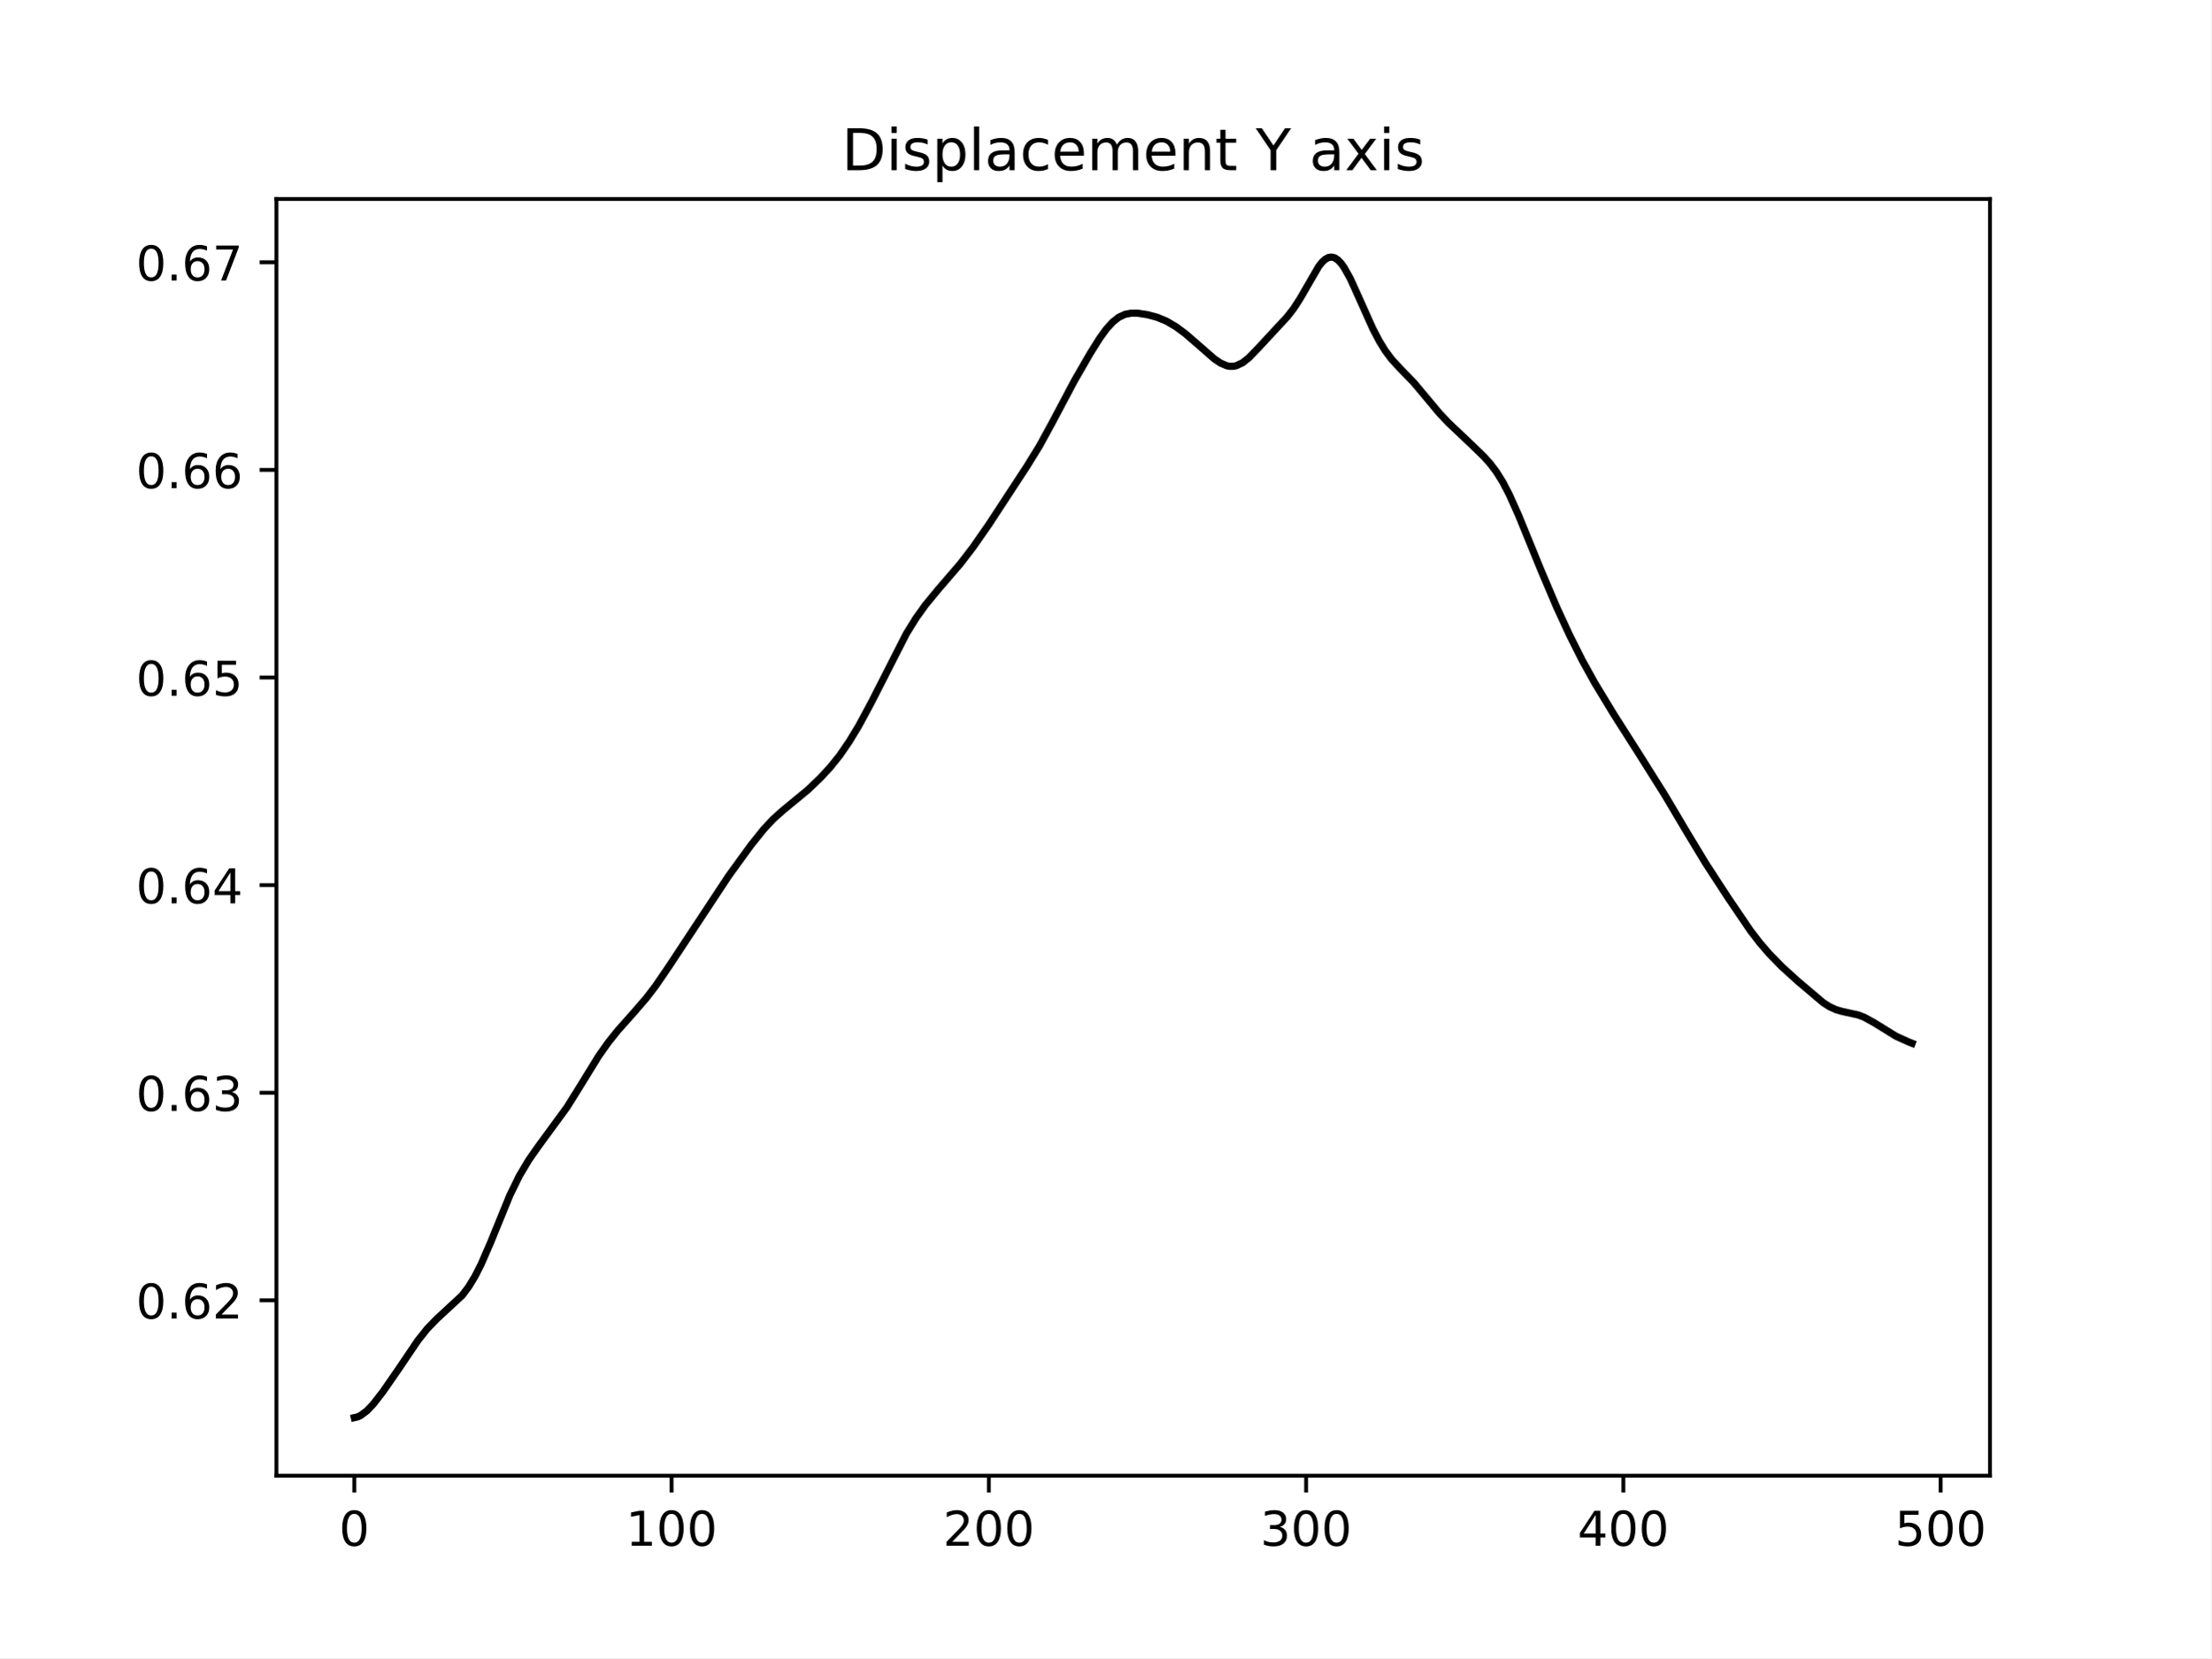
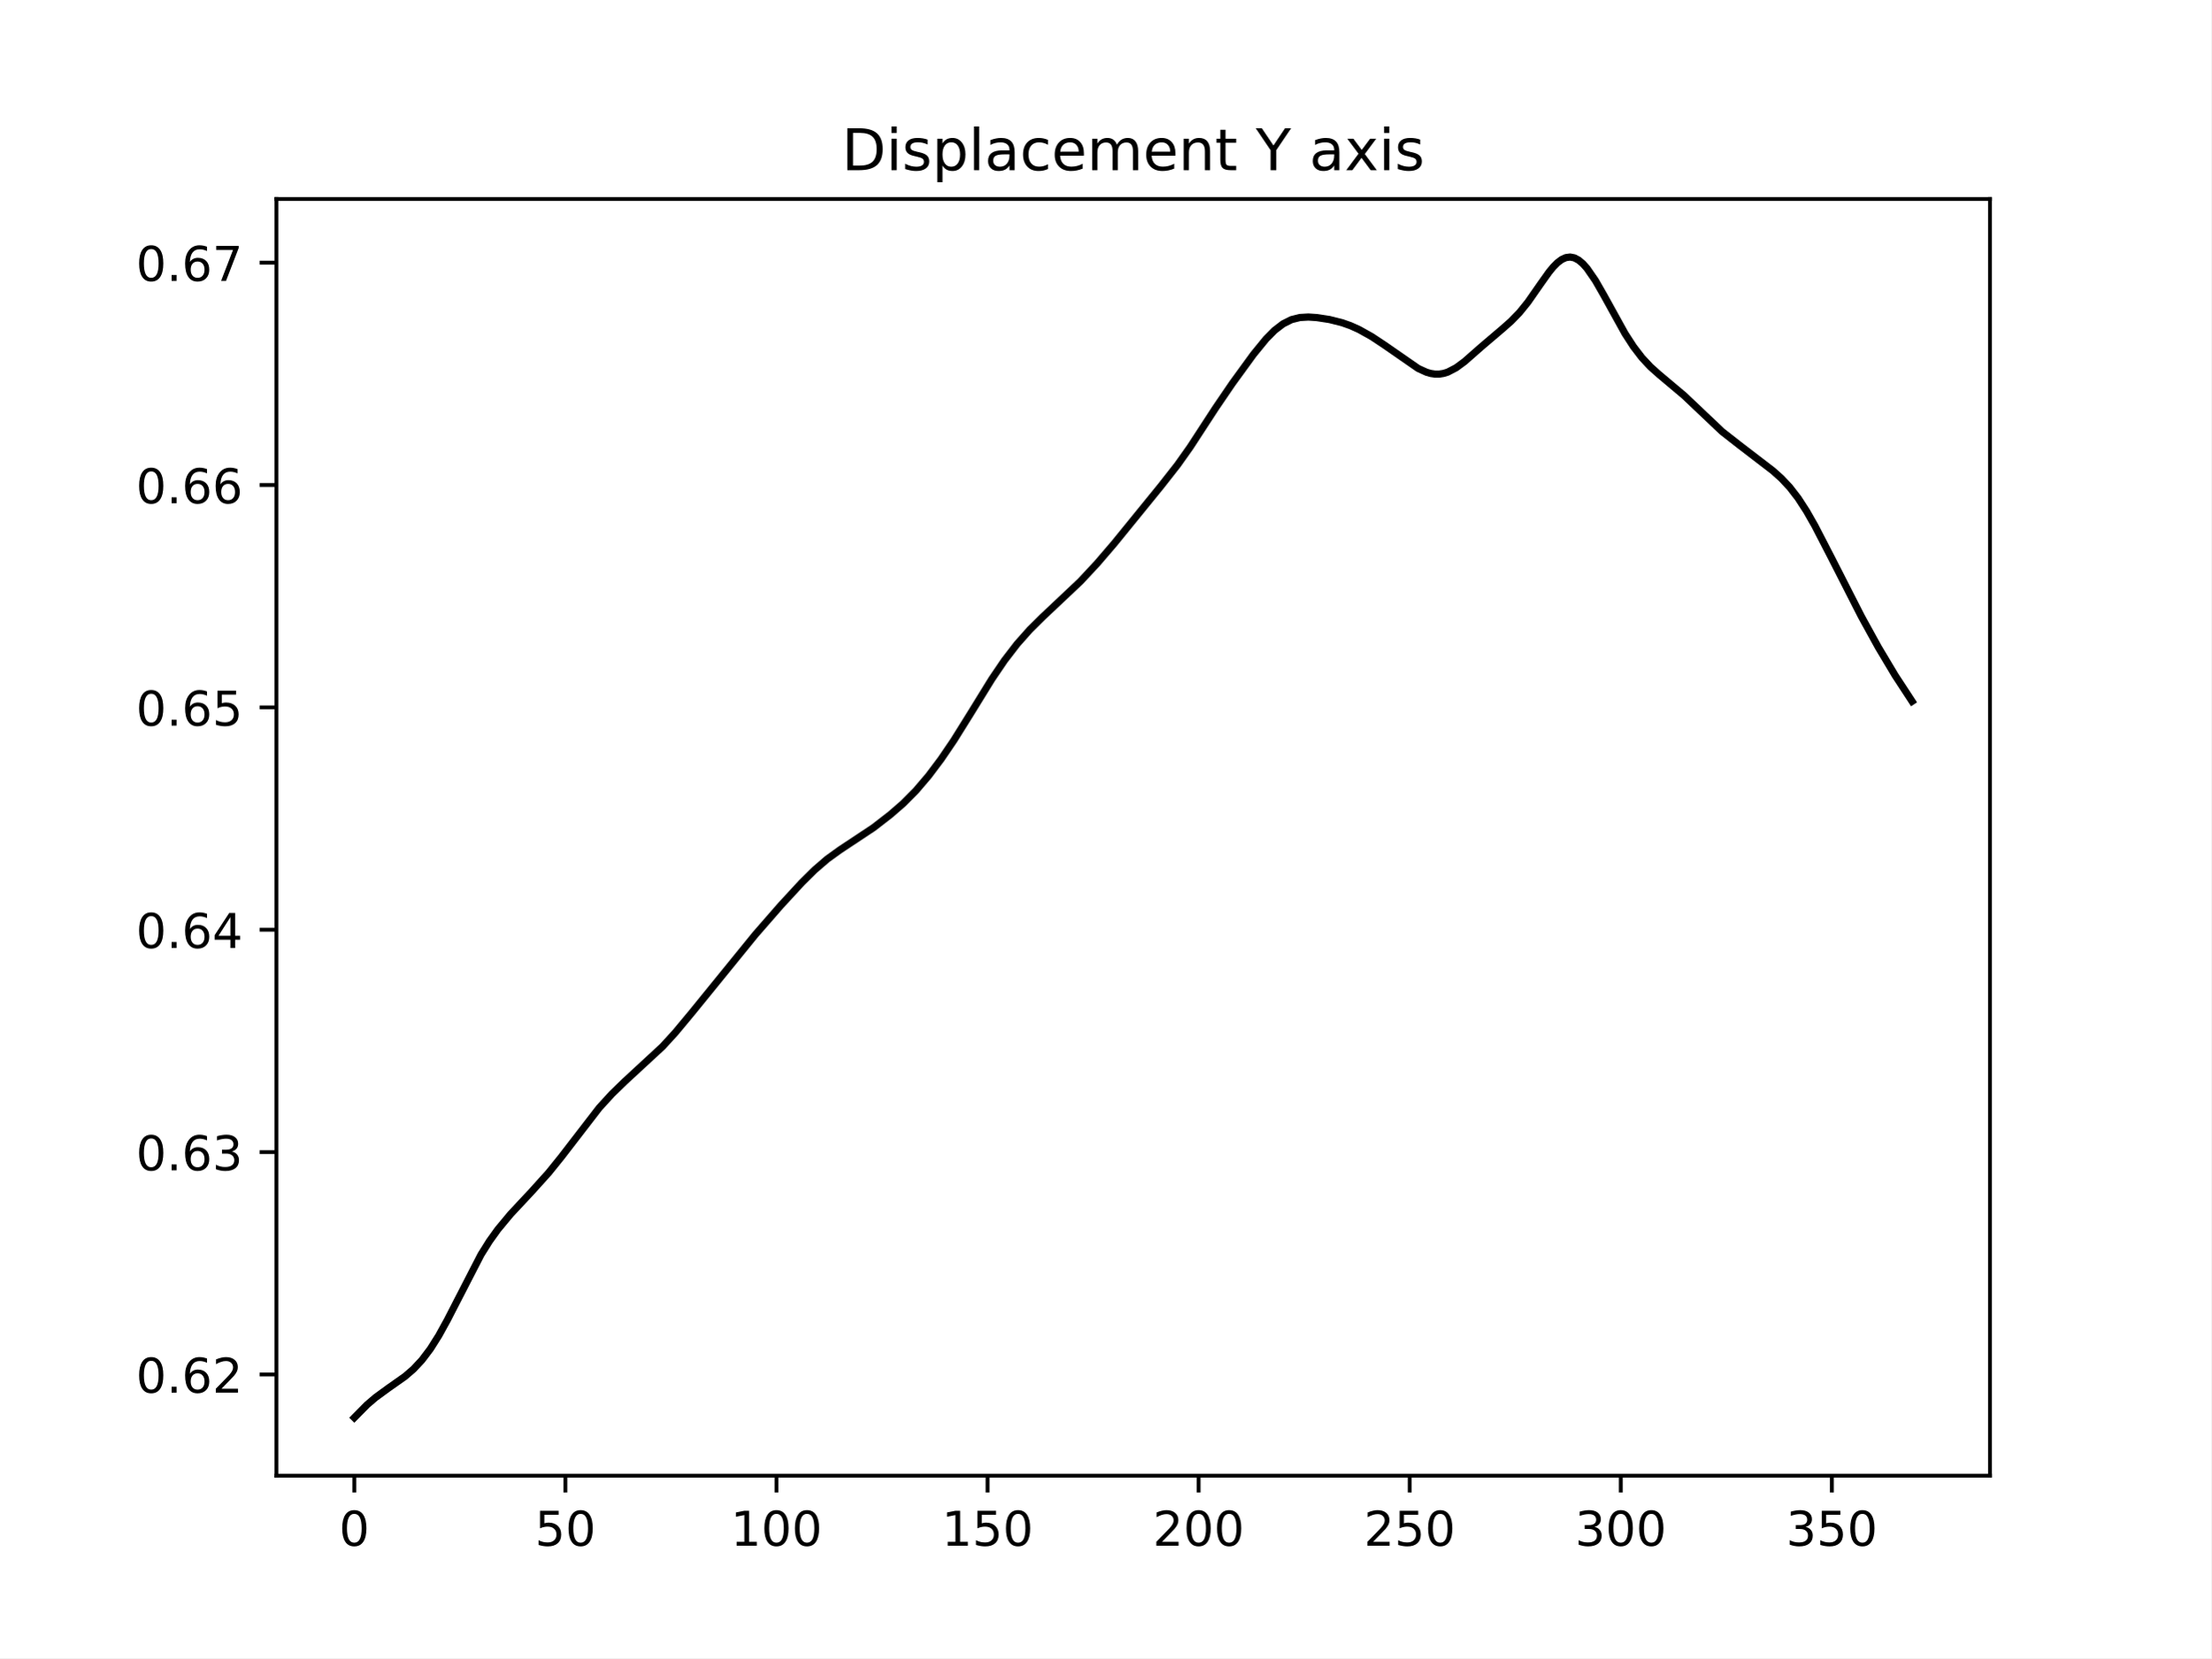
<svg xmlns="http://www.w3.org/2000/svg" xmlns:xlink="http://www.w3.org/1999/xlink" width="460.8pt" height="345.6pt" viewBox="0 0 460.8 345.6" version="1.1">
  <defs>
    <style type="text/css">*{stroke-linejoin: round; stroke-linecap: butt}</style>
  </defs>
  <g id="figure_1">
    <g id="patch_1">
      <path d="M 0 345.6  L 460.8 345.6  L 460.8 0  L 0 0  z " style="fill: #ffffff" />
    </g>
    <g id="axes_1">
      <g id="patch_2">
        <path d="M 57.6 307.584  L 414.72 307.584  L 414.72 41.472  L 57.6 41.472  z " style="fill: #ffffff" />
      </g>
      <g id="matplotlib.axis_1">
        <g id="xtick_1">
          <g id="line2d_1">
            <defs>
-               <path id="m41dc9cf98c" d="M 0 0  L 0 3.5  " style="stroke: #000000; stroke-width: 0.8" />
+               <path id="m2542000a99" d="M 0 0  L 0 3.5  " style="stroke: #000000; stroke-width: 0.8" />
            </defs>
            <g>
-               <use xlink:href="#m41dc9cf98c" x="73.833" y="307.584" style="stroke: #000000; stroke-width: 0.8" />
+               <use xlink:href="#m2542000a99" x="73.833" y="307.584" style="stroke: #000000; stroke-width: 0.8" />
            </g>
          </g>
          <g id="text_1">
            <g transform="translate(70.65148 322.1824) scale(0.1 -0.1)">
              <defs>
                <path id="DejaVuSans-30" d="M 2034 4250  Q 1547 4250 1301 3770  Q 1056 3291 1056 2328  Q 1056 1369 1301 889  Q 1547 409 2034 409  Q 2525 409 2770 889  Q 3016 1369 3016 2328  Q 3016 3291 2770 3770  Q 2525 4250 2034 4250  z M 2034 4750  Q 2819 4750 3233 4129  Q 3647 3509 3647 2328  Q 3647 1150 3233 529  Q 2819 -91 2034 -91  Q 1250 -91 836 529  Q 422 1150 422 2328  Q 422 3509 836 4129  Q 1250 4750 2034 4750  z " transform="scale(0.015625)" />
              </defs>
              <use xlink:href="#DejaVuSans-30" />
            </g>
          </g>
        </g>
        <g id="xtick_2">
          <g id="line2d_2">
            <g>
-               <use xlink:href="#m41dc9cf98c" x="139.954" y="307.584" style="stroke: #000000; stroke-width: 0.8" />
+               <use xlink:href="#m2542000a99" x="117.824" y="307.584" style="stroke: #000000; stroke-width: 0.8" />
            </g>
          </g>
          <g id="text_2">
-             <g transform="translate(130.4101 322.1824) scale(0.1 -0.1)">
+             <g transform="translate(111.4614 322.1824) scale(0.1 -0.1)">
+               <defs>
+                 <path id="DejaVuSans-35" d="M 691 4666  L 3169 4666  L 3169 4134  L 1269 4134  L 1269 2991  Q 1406 3038 1543 3061  Q 1681 3084 1819 3084  Q 2600 3084 3056 2656  Q 3513 2228 3513 1497  Q 3513 744 3044 326  Q 2575 -91 1722 -91  Q 1428 -91 1123 -41  Q 819 9 494 109  L 494 744  Q 775 591 1075 516  Q 1375 441 1709 441  Q 2250 441 2565 725  Q 2881 1009 2881 1497  Q 2881 1984 2565 2268  Q 2250 2553 1709 2553  Q 1456 2553 1204 2497  Q 953 2441 691 2322  L 691 4666  z " transform="scale(0.015625)" />
+               </defs>
+               <use xlink:href="#DejaVuSans-35" />
+               <use xlink:href="#DejaVuSans-30" x="63.623" />
+             </g>
+           </g>
+         </g>
+         <g id="xtick_3">
+           <g id="line2d_3">
+             <g>
+               <use xlink:href="#m2542000a99" x="161.815" y="307.584" style="stroke: #000000; stroke-width: 0.8" />
+             </g>
+           </g>
+           <g id="text_3">
+             <g transform="translate(152.2712 322.1824) scale(0.1 -0.1)">
              <defs>
                <path id="DejaVuSans-31" d="M 794 531  L 1825 531  L 1825 4091  L 703 3866  L 703 4441  L 1819 4666  L 2450 4666  L 2450 531  L 3481 531  L 3481 0  L 794 0  L 794 531  z " transform="scale(0.015625)" />
              </defs>
              <use xlink:href="#DejaVuSans-31" />
              <use xlink:href="#DejaVuSans-30" x="63.623" />
              <use xlink:href="#DejaVuSans-30" x="127.246" />
            </g>
          </g>
        </g>
-         <g id="xtick_3">
-           <g id="line2d_3">
-             <g>
-               <use xlink:href="#m41dc9cf98c" x="206.075" y="307.584" style="stroke: #000000; stroke-width: 0.8" />
-             </g>
-           </g>
-           <g id="text_3">
-             <g transform="translate(196.5312 322.1824) scale(0.1 -0.1)">
+         <g id="xtick_4">
+           <g id="line2d_4">
+             <g>
+               <use xlink:href="#m2542000a99" x="205.806" y="307.584" style="stroke: #000000; stroke-width: 0.8" />
+             </g>
+           </g>
+           <g id="text_4">
+             <g transform="translate(196.2624 322.1824) scale(0.1 -0.1)">
+               <use xlink:href="#DejaVuSans-31" />
+               <use xlink:href="#DejaVuSans-35" x="63.623" />
+               <use xlink:href="#DejaVuSans-30" x="127.246" />
+             </g>
+           </g>
+         </g>
+         <g id="xtick_5">
+           <g id="line2d_5">
+             <g>
+               <use xlink:href="#m2542000a99" x="249.797" y="307.584" style="stroke: #000000; stroke-width: 0.8" />
+             </g>
+           </g>
+           <g id="text_5">
+             <g transform="translate(240.2535 322.1824) scale(0.1 -0.1)">
              <defs>
                <path id="DejaVuSans-32" d="M 1228 531  L 3431 531  L 3431 0  L 469 0  L 469 531  Q 828 903 1448 1529  Q 2069 2156 2228 2338  Q 2531 2678 2651 2914  Q 2772 3150 2772 3378  Q 2772 3750 2511 3984  Q 2250 4219 1831 4219  Q 1534 4219 1204 4116  Q 875 4013 500 3803  L 500 4441  Q 881 4594 1212 4672  Q 1544 4750 1819 4750  Q 2544 4750 2975 4387  Q 3406 4025 3406 3419  Q 3406 3131 3298 2873  Q 3191 2616 2906 2266  Q 2828 2175 2409 1742  Q 1991 1309 1228 531  z " transform="scale(0.015625)" />
              </defs>
              <use xlink:href="#DejaVuSans-32" />
              <use xlink:href="#DejaVuSans-30" x="63.623" />
              <use xlink:href="#DejaVuSans-30" x="127.246" />
            </g>
          </g>
        </g>
-         <g id="xtick_4">
-           <g id="line2d_4">
-             <g>
-               <use xlink:href="#m41dc9cf98c" x="272.196" y="307.584" style="stroke: #000000; stroke-width: 0.8" />
-             </g>
-           </g>
-           <g id="text_4">
-             <g transform="translate(262.6522 322.1824) scale(0.1 -0.1)">
+         <g id="xtick_6">
+           <g id="line2d_6">
+             <g>
+               <use xlink:href="#m2542000a99" x="293.788" y="307.584" style="stroke: #000000; stroke-width: 0.8" />
+             </g>
+           </g>
+           <g id="text_6">
+             <g transform="translate(284.2446 322.1824) scale(0.1 -0.1)">
+               <use xlink:href="#DejaVuSans-32" />
+               <use xlink:href="#DejaVuSans-35" x="63.623" />
+               <use xlink:href="#DejaVuSans-30" x="127.246" />
+             </g>
+           </g>
+         </g>
+         <g id="xtick_7">
+           <g id="line2d_7">
+             <g>
+               <use xlink:href="#m2542000a99" x="337.78" y="307.584" style="stroke: #000000; stroke-width: 0.8" />
+             </g>
+           </g>
+           <g id="text_7">
+             <g transform="translate(328.2358 322.1824) scale(0.1 -0.1)">
              <defs>
                <path id="DejaVuSans-33" d="M 2597 2516  Q 3050 2419 3304 2112  Q 3559 1806 3559 1356  Q 3559 666 3084 287  Q 2609 -91 1734 -91  Q 1441 -91 1130 -33  Q 819 25 488 141  L 488 750  Q 750 597 1062 519  Q 1375 441 1716 441  Q 2309 441 2620 675  Q 2931 909 2931 1356  Q 2931 1769 2642 2001  Q 2353 2234 1838 2234  L 1294 2234  L 1294 2753  L 1863 2753  Q 2328 2753 2575 2939  Q 2822 3125 2822 3475  Q 2822 3834 2567 4026  Q 2313 4219 1838 4219  Q 1578 4219 1281 4162  Q 984 4106 628 3988  L 628 4550  Q 988 4650 1302 4700  Q 1616 4750 1894 4750  Q 2613 4750 3031 4423  Q 3450 4097 3450 3541  Q 3450 3153 3228 2886  Q 3006 2619 2597 2516  z " transform="scale(0.015625)" />
              </defs>
              <use xlink:href="#DejaVuSans-33" />
              <use xlink:href="#DejaVuSans-30" x="63.623" />
              <use xlink:href="#DejaVuSans-30" x="127.246" />
            </g>
          </g>
        </g>
-         <g id="xtick_5">
-           <g id="line2d_5">
-             <g>
-               <use xlink:href="#m41dc9cf98c" x="338.317" y="307.584" style="stroke: #000000; stroke-width: 0.8" />
-             </g>
-           </g>
-           <g id="text_5">
-             <g transform="translate(328.7733 322.1824) scale(0.1 -0.1)">
-               <defs>
-                 <path id="DejaVuSans-34" d="M 2419 4116  L 825 1625  L 2419 1625  L 2419 4116  z M 2253 4666  L 3047 4666  L 3047 1625  L 3713 1625  L 3713 1100  L 3047 1100  L 3047 0  L 2419 0  L 2419 1100  L 313 1100  L 313 1709  L 2253 4666  z " transform="scale(0.015625)" />
-               </defs>
-               <use xlink:href="#DejaVuSans-34" />
-               <use xlink:href="#DejaVuSans-30" x="63.623" />
-               <use xlink:href="#DejaVuSans-30" x="127.246" />
-             </g>
-           </g>
-         </g>
-         <g id="xtick_6">
-           <g id="line2d_6">
-             <g>
-               <use xlink:href="#m41dc9cf98c" x="404.438" y="307.584" style="stroke: #000000; stroke-width: 0.8" />
-             </g>
-           </g>
-           <g id="text_6">
-             <g transform="translate(394.8944 322.1824) scale(0.1 -0.1)">
-               <defs>
-                 <path id="DejaVuSans-35" d="M 691 4666  L 3169 4666  L 3169 4134  L 1269 4134  L 1269 2991  Q 1406 3038 1543 3061  Q 1681 3084 1819 3084  Q 2600 3084 3056 2656  Q 3513 2228 3513 1497  Q 3513 744 3044 326  Q 2575 -91 1722 -91  Q 1428 -91 1123 -41  Q 819 9 494 109  L 494 744  Q 775 591 1075 516  Q 1375 441 1709 441  Q 2250 441 2565 725  Q 2881 1009 2881 1497  Q 2881 1984 2565 2268  Q 2250 2553 1709 2553  Q 1456 2553 1204 2497  Q 953 2441 691 2322  L 691 4666  z " transform="scale(0.015625)" />
-               </defs>
-               <use xlink:href="#DejaVuSans-35" />
-               <use xlink:href="#DejaVuSans-30" x="63.623" />
+         <g id="xtick_8">
+           <g id="line2d_8">
+             <g>
+               <use xlink:href="#m2542000a99" x="381.771" y="307.584" style="stroke: #000000; stroke-width: 0.8" />
+             </g>
+           </g>
+           <g id="text_8">
+             <g transform="translate(372.2269 322.1824) scale(0.1 -0.1)">
+               <use xlink:href="#DejaVuSans-33" />
+               <use xlink:href="#DejaVuSans-35" x="63.623" />
              <use xlink:href="#DejaVuSans-30" x="127.246" />
            </g>
          </g>
        </g>
      </g>
      <g id="matplotlib.axis_2">
        <g id="ytick_1">
-           <g id="line2d_7">
+           <g id="line2d_9">
            <defs>
-               <path id="m6ef41a7fef" d="M 0 0  L -3.5 0  " style="stroke: #000000; stroke-width: 0.8" />
+               <path id="m8393170517" d="M 0 0  L -3.5 0  " style="stroke: #000000; stroke-width: 0.8" />
            </defs>
            <g>
-               <use xlink:href="#m6ef41a7fef" x="57.6" y="271.034" style="stroke: #000000; stroke-width: 0.8" />
-             </g>
-           </g>
-           <g id="text_7">
-             <g transform="translate(28.33438 274.8331) scale(0.1 -0.1)">
+               <use xlink:href="#m8393170517" x="57.6" y="286.485" style="stroke: #000000; stroke-width: 0.8" />
+             </g>
+           </g>
+           <g id="text_9">
+             <g transform="translate(28.33438 290.2841) scale(0.1 -0.1)">
              <defs>
                <path id="DejaVuSans-2e" d="M 684 794  L 1344 794  L 1344 0  L 684 0  L 684 794  z " transform="scale(0.015625)" />
                <path id="DejaVuSans-36" d="M 2113 2584  Q 1688 2584 1439 2293  Q 1191 2003 1191 1497  Q 1191 994 1439 701  Q 1688 409 2113 409  Q 2538 409 2786 701  Q 3034 994 3034 1497  Q 3034 2003 2786 2293  Q 2538 2584 2113 2584  z M 3366 4563  L 3366 3988  Q 3128 4100 2886 4159  Q 2644 4219 2406 4219  Q 1781 4219 1451 3797  Q 1122 3375 1075 2522  Q 1259 2794 1537 2939  Q 1816 3084 2150 3084  Q 2853 3084 3261 2657  Q 3669 2231 3669 1497  Q 3669 778 3244 343  Q 2819 -91 2113 -91  Q 1303 -91 875 529  Q 447 1150 447 2328  Q 447 3434 972 4092  Q 1497 4750 2381 4750  Q 2619 4750 2861 4703  Q 3103 4656 3366 4563  z " transform="scale(0.015625)" />
              </defs>
              <use xlink:href="#DejaVuSans-30" />
              <use xlink:href="#DejaVuSans-2e" x="63.623" />
              <use xlink:href="#DejaVuSans-36" x="95.41" />
              <use xlink:href="#DejaVuSans-32" x="159.033" />
            </g>
          </g>
        </g>
        <g id="ytick_2">
-           <g id="line2d_8">
-             <g>
-               <use xlink:href="#m6ef41a7fef" x="57.6" y="227.76" style="stroke: #000000; stroke-width: 0.8" />
-             </g>
-           </g>
-           <g id="text_8">
-             <g transform="translate(28.33438 231.5596) scale(0.1 -0.1)">
+           <g id="line2d_10">
+             <g>
+               <use xlink:href="#m8393170517" x="57.6" y="240.137" style="stroke: #000000; stroke-width: 0.8" />
+             </g>
+           </g>
+           <g id="text_10">
+             <g transform="translate(28.33438 243.936) scale(0.1 -0.1)">
              <use xlink:href="#DejaVuSans-30" />
              <use xlink:href="#DejaVuSans-2e" x="63.623" />
              <use xlink:href="#DejaVuSans-36" x="95.41" />
              <use xlink:href="#DejaVuSans-33" x="159.033" />
            </g>
          </g>
        </g>
        <g id="ytick_3">
-           <g id="line2d_9">
-             <g>
-               <use xlink:href="#m6ef41a7fef" x="57.6" y="184.487" style="stroke: #000000; stroke-width: 0.8" />
-             </g>
-           </g>
-           <g id="text_9">
-             <g transform="translate(28.33438 188.2861) scale(0.1 -0.1)">
+           <g id="line2d_11">
+             <g>
+               <use xlink:href="#m8393170517" x="57.6" y="193.789" style="stroke: #000000; stroke-width: 0.8" />
+             </g>
+           </g>
+           <g id="text_11">
+             <g transform="translate(28.33438 197.5879) scale(0.1 -0.1)">
+               <defs>
+                 <path id="DejaVuSans-34" d="M 2419 4116  L 825 1625  L 2419 1625  L 2419 4116  z M 2253 4666  L 3047 4666  L 3047 1625  L 3713 1625  L 3713 1100  L 3047 1100  L 3047 0  L 2419 0  L 2419 1100  L 313 1100  L 313 1709  L 2253 4666  z " transform="scale(0.015625)" />
+               </defs>
              <use xlink:href="#DejaVuSans-30" />
              <use xlink:href="#DejaVuSans-2e" x="63.623" />
              <use xlink:href="#DejaVuSans-36" x="95.41" />
              <use xlink:href="#DejaVuSans-34" x="159.033" />
            </g>
          </g>
        </g>
        <g id="ytick_4">
-           <g id="line2d_10">
-             <g>
-               <use xlink:href="#m6ef41a7fef" x="57.6" y="141.213" style="stroke: #000000; stroke-width: 0.8" />
-             </g>
-           </g>
-           <g id="text_10">
-             <g transform="translate(28.33438 145.0126) scale(0.1 -0.1)">
+           <g id="line2d_12">
+             <g>
+               <use xlink:href="#m8393170517" x="57.6" y="147.441" style="stroke: #000000; stroke-width: 0.8" />
+             </g>
+           </g>
+           <g id="text_12">
+             <g transform="translate(28.33438 151.2398) scale(0.1 -0.1)">
              <use xlink:href="#DejaVuSans-30" />
              <use xlink:href="#DejaVuSans-2e" x="63.623" />
              <use xlink:href="#DejaVuSans-36" x="95.41" />
              <use xlink:href="#DejaVuSans-35" x="159.033" />
            </g>
          </g>
        </g>
        <g id="ytick_5">
-           <g id="line2d_11">
-             <g>
-               <use xlink:href="#m6ef41a7fef" x="57.6" y="97.94" style="stroke: #000000; stroke-width: 0.8" />
-             </g>
-           </g>
-           <g id="text_11">
-             <g transform="translate(28.33438 101.7391) scale(0.1 -0.1)">
+           <g id="line2d_13">
+             <g>
+               <use xlink:href="#m8393170517" x="57.6" y="101.092" style="stroke: #000000; stroke-width: 0.8" />
+             </g>
+           </g>
+           <g id="text_13">
+             <g transform="translate(28.33438 104.8917) scale(0.1 -0.1)">
              <use xlink:href="#DejaVuSans-30" />
              <use xlink:href="#DejaVuSans-2e" x="63.623" />
              <use xlink:href="#DejaVuSans-36" x="95.41" />
              <use xlink:href="#DejaVuSans-36" x="159.033" />
            </g>
          </g>
        </g>
        <g id="ytick_6">
-           <g id="line2d_12">
-             <g>
-               <use xlink:href="#m6ef41a7fef" x="57.6" y="54.666" style="stroke: #000000; stroke-width: 0.8" />
-             </g>
-           </g>
-           <g id="text_12">
-             <g transform="translate(28.33438 58.46556) scale(0.1 -0.1)">
+           <g id="line2d_14">
+             <g>
+               <use xlink:href="#m8393170517" x="57.6" y="54.744" style="stroke: #000000; stroke-width: 0.8" />
+             </g>
+           </g>
+           <g id="text_14">
+             <g transform="translate(28.33438 58.5436) scale(0.1 -0.1)">
              <defs>
                <path id="DejaVuSans-37" d="M 525 4666  L 3525 4666  L 3525 4397  L 1831 0  L 1172 0  L 2766 4134  L 525 4134  L 525 4666  z " transform="scale(0.015625)" />
              </defs>
              <use xlink:href="#DejaVuSans-30" />
              <use xlink:href="#DejaVuSans-2e" x="63.623" />
              <use xlink:href="#DejaVuSans-36" x="95.41" />
              <use xlink:href="#DejaVuSans-37" x="159.033" />
            </g>
          </g>
        </g>
      </g>
-       <g id="line2d_13">
-         <path d="M 73.833 295.488  L 74.494 295.335  L 75.155 295.036  L 76.478 294.044  L 77.8 292.644  L 79.784 290.091  L 83.09 285.313  L 87.057 279.44  L 89.041 276.942  L 91.024 274.902  L 96.314 270.003  L 97.636 268.246  L 98.959 266.073  L 100.281 263.471  L 102.265 258.894  L 106.232 249.17  L 108.216 245.102  L 110.199 241.772  L 112.183 238.938  L 118.134 230.818  L 120.779 226.576  L 124.746 220.132  L 126.73 217.32  L 128.713 214.834  L 132.019 211.12  L 134.664 208.061  L 136.648 205.466  L 139.293 201.597  L 151.856 182.555  L 156.484 176.179  L 159.129 172.876  L 161.113 170.749  L 163.096 168.968  L 168.386 164.609  L 171.031 162.064  L 173.014 159.923  L 174.998 157.445  L 176.982 154.556  L 178.965 151.279  L 181.61 146.37  L 188.883 132.086  L 190.867 128.881  L 192.851 126.102  L 195.496 122.892  L 200.124 117.516  L 202.769 114.07  L 206.075 109.326  L 214.009 97.199  L 216.654 92.906  L 219.299 88.061  L 223.928 79.328  L 227.234 73.6  L 229.217 70.441  L 230.54 68.617  L 231.862 67.148  L 233.185 66.105  L 234.507 65.496  L 235.829 65.257  L 237.152 65.277  L 239.135 65.581  L 241.119 66.113  L 243.103 66.936  L 245.086 68.103  L 247.07 69.577  L 249.715 71.867  L 253.021 74.761  L 254.343 75.662  L 255.666 76.23  L 256.327 76.35  L 256.988 76.349  L 257.649 76.22  L 258.972 75.593  L 260.294 74.545  L 262.278 72.49  L 266.245 68.208  L 268.229 66.07  L 269.551 64.381  L 270.874 62.353  L 274.841 55.503  L 275.502 54.673  L 276.163 54.053  L 276.824 53.678  L 277.486 53.568  L 278.147 53.732  L 278.808 54.165  L 279.469 54.853  L 280.131 55.769  L 281.453 58.156  L 283.437 62.546  L 286.081 68.455  L 287.404 70.998  L 288.726 73.146  L 290.049 74.909  L 292.032 77.054  L 294.677 79.776  L 297.322 82.939  L 299.967 86.113  L 301.95 88.202  L 306.579 92.579  L 309.224 95.146  L 310.546 96.612  L 311.869 98.357  L 313.191 100.483  L 314.513 103.018  L 316.497 107.442  L 321.126 118.788  L 324.432 126.577  L 327.076 132.311  L 329.721 137.581  L 332.366 142.35  L 336.333 148.899  L 341.623 157.211  L 346.913 165.626  L 351.541 173.428  L 355.509 179.993  L 360.137 187.1  L 364.766 193.924  L 366.749 196.509  L 368.733 198.811  L 371.378 201.52  L 374.684 204.515  L 379.973 208.994  L 381.296 209.84  L 382.618 210.443  L 383.941 210.825  L 387.247 211.548  L 388.569 212.058  L 390.553 213.157  L 395.181 216.01  L 397.826 217.199  L 398.487 217.459  L 398.487 217.459  " clip-path="url(#p4557f4e88a)" style="fill: none; stroke: #000000; stroke-width: 1.5; stroke-linecap: square" />
+       <g id="line2d_15">
+         <path d="M 73.833 295.488  L 76.472 292.813  L 78.232 291.306  L 80.871 289.377  L 84.391 286.897  L 86.15 285.38  L 87.91 283.499  L 89.67 281.172  L 91.429 278.385  L 93.189 275.193  L 100.227 261.521  L 101.987 258.71  L 103.747 256.258  L 106.386 253.082  L 110.785 248.371  L 114.305 244.466  L 116.944 241.196  L 124.862 230.92  L 127.502 228.031  L 130.141 225.466  L 138.06 218.147  L 140.699 215.262  L 144.219 211.03  L 157.416 194.791  L 162.695 188.737  L 167.094 183.966  L 169.733 181.353  L 172.373 179.074  L 175.012 177.167  L 182.051 172.499  L 185.57 169.773  L 188.21 167.48  L 190.849 164.825  L 193.489 161.732  L 196.128 158.221  L 198.768 154.334  L 202.287 148.691  L 206.686 141.555  L 209.325 137.665  L 211.965 134.231  L 214.604 131.256  L 217.244 128.638  L 225.162 121.172  L 228.682 117.39  L 232.201 113.287  L 241.879 101.386  L 245.398 96.902  L 248.038 93.177  L 253.317 85.066  L 256.836 79.899  L 261.235 73.854  L 263.874 70.622  L 265.634 68.846  L 267.394 67.495  L 269.153 66.614  L 270.913 66.173  L 272.673 66.071  L 274.432 66.188  L 277.072 66.596  L 279.711 67.259  L 281.471 67.886  L 283.231 68.679  L 285.87 70.157  L 288.509 71.905  L 295.548 76.785  L 297.308 77.589  L 298.187 77.84  L 299.067 77.969  L 299.947 77.967  L 300.827 77.83  L 301.707 77.558  L 303.466 76.645  L 305.226 75.35  L 308.745 72.257  L 313.144 68.514  L 314.904 66.958  L 316.664 65.149  L 318.423 62.978  L 321.063 59.188  L 322.823 56.712  L 323.702 55.641  L 324.582 54.751  L 325.462 54.088  L 326.342 53.686  L 327.222 53.568  L 328.101 53.743  L 328.981 54.208  L 329.861 54.944  L 330.741 55.926  L 332.501 58.482  L 334.26 61.555  L 338.659 69.513  L 340.419 72.236  L 342.179 74.537  L 343.938 76.426  L 345.698 78.002  L 350.977 82.442  L 358.895 89.947  L 362.415 92.702  L 369.453 98.1  L 371.213 99.671  L 372.972 101.539  L 374.732 103.816  L 376.492 106.532  L 378.251 109.622  L 381.771 116.434  L 387.929 128.508  L 391.449 134.896  L 394.968 140.793  L 398.487 146.17  L 398.487 146.17  " clip-path="url(#pbdc85a40c1)" style="fill: none; stroke: #000000; stroke-width: 1.5; stroke-linecap: square" />
      </g>
      <g id="patch_3">
        <path d="M 57.6 307.584  L 57.6 41.472  " style="fill: none; stroke: #000000; stroke-width: 0.8; stroke-linejoin: miter; stroke-linecap: square" />
      </g>
      <g id="patch_4">
        <path d="M 414.72 307.584  L 414.72 41.472  " style="fill: none; stroke: #000000; stroke-width: 0.8; stroke-linejoin: miter; stroke-linecap: square" />
      </g>
      <g id="patch_5">
        <path d="M 57.6 307.584  L 414.72 307.584  " style="fill: none; stroke: #000000; stroke-width: 0.8; stroke-linejoin: miter; stroke-linecap: square" />
      </g>
      <g id="patch_6">
        <path d="M 57.6 41.472  L 414.72 41.472  " style="fill: none; stroke: #000000; stroke-width: 0.8; stroke-linejoin: miter; stroke-linecap: square" />
      </g>
-       <g id="text_13">
+       <g id="text_15">
        <g transform="translate(175.4137 35.472) scale(0.12 -0.12)">
          <defs>
            <path id="DejaVuSans-44" d="M 1259 4147  L 1259 519  L 2022 519  Q 2988 519 3436 956  Q 3884 1394 3884 2338  Q 3884 3275 3436 3711  Q 2988 4147 2022 4147  L 1259 4147  z M 628 4666  L 1925 4666  Q 3281 4666 3915 4102  Q 4550 3538 4550 2338  Q 4550 1131 3912 565  Q 3275 0 1925 0  L 628 0  L 628 4666  z " transform="scale(0.015625)" />
            <path id="DejaVuSans-69" d="M 603 3500  L 1178 3500  L 1178 0  L 603 0  L 603 3500  z M 603 4863  L 1178 4863  L 1178 4134  L 603 4134  L 603 4863  z " transform="scale(0.015625)" />
            <path id="DejaVuSans-73" d="M 2834 3397  L 2834 2853  Q 2591 2978 2328 3040  Q 2066 3103 1784 3103  Q 1356 3103 1142 2972  Q 928 2841 928 2578  Q 928 2378 1081 2264  Q 1234 2150 1697 2047  L 1894 2003  Q 2506 1872 2764 1633  Q 3022 1394 3022 966  Q 3022 478 2636 193  Q 2250 -91 1575 -91  Q 1294 -91 989 -36  Q 684 19 347 128  L 347 722  Q 666 556 975 473  Q 1284 391 1588 391  Q 1994 391 2212 530  Q 2431 669 2431 922  Q 2431 1156 2273 1281  Q 2116 1406 1581 1522  L 1381 1569  Q 847 1681 609 1914  Q 372 2147 372 2553  Q 372 3047 722 3315  Q 1072 3584 1716 3584  Q 2034 3584 2315 3537  Q 2597 3491 2834 3397  z " transform="scale(0.015625)" />
            <path id="DejaVuSans-70" d="M 1159 525  L 1159 -1331  L 581 -1331  L 581 3500  L 1159 3500  L 1159 2969  Q 1341 3281 1617 3432  Q 1894 3584 2278 3584  Q 2916 3584 3314 3078  Q 3713 2572 3713 1747  Q 3713 922 3314 415  Q 2916 -91 2278 -91  Q 1894 -91 1617 61  Q 1341 213 1159 525  z M 3116 1747  Q 3116 2381 2855 2742  Q 2594 3103 2138 3103  Q 1681 3103 1420 2742  Q 1159 2381 1159 1747  Q 1159 1113 1420 752  Q 1681 391 2138 391  Q 2594 391 2855 752  Q 3116 1113 3116 1747  z " transform="scale(0.015625)" />
            <path id="DejaVuSans-6c" d="M 603 4863  L 1178 4863  L 1178 0  L 603 0  L 603 4863  z " transform="scale(0.015625)" />
            <path id="DejaVuSans-61" d="M 2194 1759  Q 1497 1759 1228 1600  Q 959 1441 959 1056  Q 959 750 1161 570  Q 1363 391 1709 391  Q 2188 391 2477 730  Q 2766 1069 2766 1631  L 2766 1759  L 2194 1759  z M 3341 1997  L 3341 0  L 2766 0  L 2766 531  Q 2569 213 2275 61  Q 1981 -91 1556 -91  Q 1019 -91 701 211  Q 384 513 384 1019  Q 384 1609 779 1909  Q 1175 2209 1959 2209  L 2766 2209  L 2766 2266  Q 2766 2663 2505 2880  Q 2244 3097 1772 3097  Q 1472 3097 1187 3025  Q 903 2953 641 2809  L 641 3341  Q 956 3463 1253 3523  Q 1550 3584 1831 3584  Q 2591 3584 2966 3190  Q 3341 2797 3341 1997  z " transform="scale(0.015625)" />
            <path id="DejaVuSans-63" d="M 3122 3366  L 3122 2828  Q 2878 2963 2633 3030  Q 2388 3097 2138 3097  Q 1578 3097 1268 2742  Q 959 2388 959 1747  Q 959 1106 1268 751  Q 1578 397 2138 397  Q 2388 397 2633 464  Q 2878 531 3122 666  L 3122 134  Q 2881 22 2623 -34  Q 2366 -91 2075 -91  Q 1284 -91 818 406  Q 353 903 353 1747  Q 353 2603 823 3093  Q 1294 3584 2113 3584  Q 2378 3584 2631 3529  Q 2884 3475 3122 3366  z " transform="scale(0.015625)" />
            <path id="DejaVuSans-65" d="M 3597 1894  L 3597 1613  L 953 1613  Q 991 1019 1311 708  Q 1631 397 2203 397  Q 2534 397 2845 478  Q 3156 559 3463 722  L 3463 178  Q 3153 47 2828 -22  Q 2503 -91 2169 -91  Q 1331 -91 842 396  Q 353 884 353 1716  Q 353 2575 817 3079  Q 1281 3584 2069 3584  Q 2775 3584 3186 3129  Q 3597 2675 3597 1894  z M 3022 2063  Q 3016 2534 2758 2815  Q 2500 3097 2075 3097  Q 1594 3097 1305 2825  Q 1016 2553 972 2059  L 3022 2063  z " transform="scale(0.015625)" />
            <path id="DejaVuSans-6d" d="M 3328 2828  Q 3544 3216 3844 3400  Q 4144 3584 4550 3584  Q 5097 3584 5394 3201  Q 5691 2819 5691 2113  L 5691 0  L 5113 0  L 5113 2094  Q 5113 2597 4934 2840  Q 4756 3084 4391 3084  Q 3944 3084 3684 2787  Q 3425 2491 3425 1978  L 3425 0  L 2847 0  L 2847 2094  Q 2847 2600 2669 2842  Q 2491 3084 2119 3084  Q 1678 3084 1418 2786  Q 1159 2488 1159 1978  L 1159 0  L 581 0  L 581 3500  L 1159 3500  L 1159 2956  Q 1356 3278 1631 3431  Q 1906 3584 2284 3584  Q 2666 3584 2933 3390  Q 3200 3197 3328 2828  z " transform="scale(0.015625)" />
            <path id="DejaVuSans-6e" d="M 3513 2113  L 3513 0  L 2938 0  L 2938 2094  Q 2938 2591 2744 2837  Q 2550 3084 2163 3084  Q 1697 3084 1428 2787  Q 1159 2491 1159 1978  L 1159 0  L 581 0  L 581 3500  L 1159 3500  L 1159 2956  Q 1366 3272 1645 3428  Q 1925 3584 2291 3584  Q 2894 3584 3203 3211  Q 3513 2838 3513 2113  z " transform="scale(0.015625)" />
            <path id="DejaVuSans-74" d="M 1172 4494  L 1172 3500  L 2356 3500  L 2356 3053  L 1172 3053  L 1172 1153  Q 1172 725 1289 603  Q 1406 481 1766 481  L 2356 481  L 2356 0  L 1766 0  Q 1100 0 847 248  Q 594 497 594 1153  L 594 3053  L 172 3053  L 172 3500  L 594 3500  L 594 4494  L 1172 4494  z " transform="scale(0.015625)" />
            <path id="DejaVuSans-20" transform="scale(0.015625)" />
            <path id="DejaVuSans-59" d="M -13 4666  L 666 4666  L 1959 2747  L 3244 4666  L 3922 4666  L 2272 2222  L 2272 0  L 1638 0  L 1638 2222  L -13 4666  z " transform="scale(0.015625)" />
            <path id="DejaVuSans-78" d="M 3513 3500  L 2247 1797  L 3578 0  L 2900 0  L 1881 1375  L 863 0  L 184 0  L 1544 1831  L 300 3500  L 978 3500  L 1906 2253  L 2834 3500  L 3513 3500  z " transform="scale(0.015625)" />
          </defs>
          <use xlink:href="#DejaVuSans-44" />
          <use xlink:href="#DejaVuSans-69" x="77.002" />
          <use xlink:href="#DejaVuSans-73" x="104.785" />
          <use xlink:href="#DejaVuSans-70" x="156.885" />
          <use xlink:href="#DejaVuSans-6c" x="220.361" />
          <use xlink:href="#DejaVuSans-61" x="248.145" />
          <use xlink:href="#DejaVuSans-63" x="309.424" />
          <use xlink:href="#DejaVuSans-65" x="364.404" />
          <use xlink:href="#DejaVuSans-6d" x="425.928" />
          <use xlink:href="#DejaVuSans-65" x="523.34" />
          <use xlink:href="#DejaVuSans-6e" x="584.863" />
          <use xlink:href="#DejaVuSans-74" x="648.242" />
          <use xlink:href="#DejaVuSans-20" x="687.451" />
          <use xlink:href="#DejaVuSans-59" x="719.238" />
          <use xlink:href="#DejaVuSans-20" x="780.322" />
          <use xlink:href="#DejaVuSans-61" x="812.109" />
          <use xlink:href="#DejaVuSans-78" x="873.389" />
          <use xlink:href="#DejaVuSans-69" x="932.568" />
          <use xlink:href="#DejaVuSans-73" x="960.352" />
        </g>
      </g>
    </g>
  </g>
  <defs>
-     <clipPath id="p4557f4e88a">
+     <clipPath id="pbdc85a40c1">
      <rect x="57.6" y="41.472" width="357.12" height="266.112" />
    </clipPath>
  </defs>
</svg>
